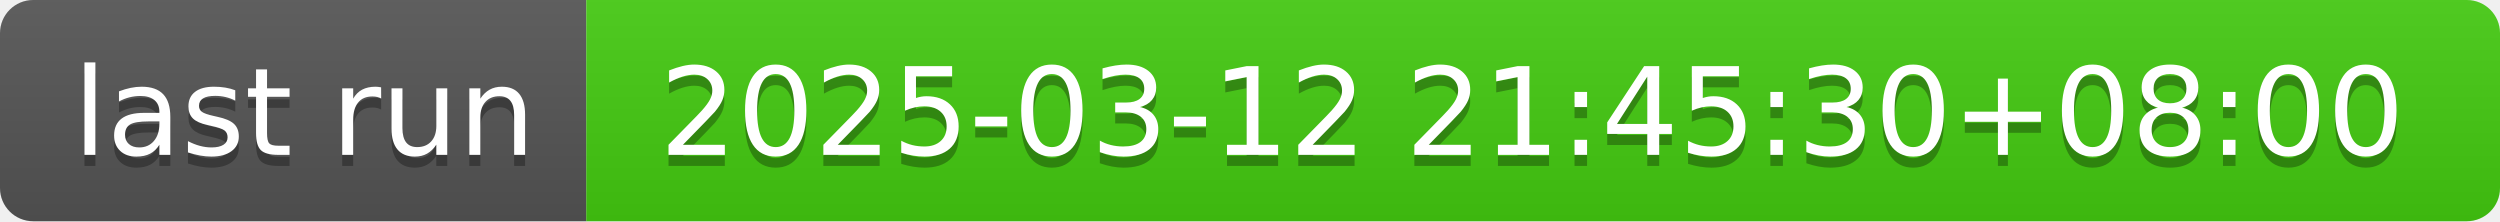
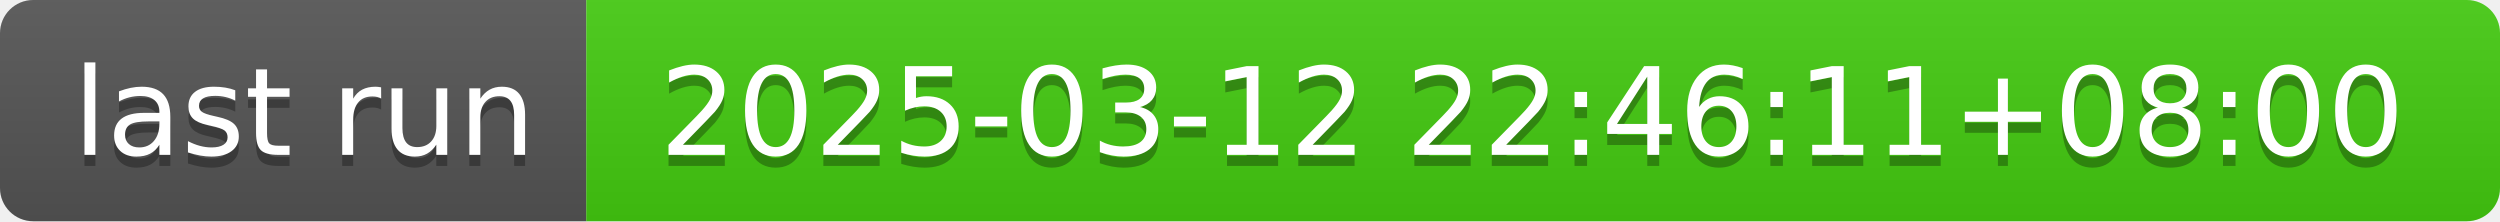
- <svg xmlns="http://www.w3.org/2000/svg" width="226" height="20" role="img" aria-label="last run: 2025-03-12 21:45:30+08:00">
+ <svg xmlns="http://www.w3.org/2000/svg" width="226" height="20" role="img" aria-label="last run: 2025-03-12 22:46:11+08:00">
  <linearGradient id="s" x2="0" y2="100%">
    <stop offset="0" stop-color="#bbb" stop-opacity=".1" />
    <stop offset="1" stop-opacity=".1" />
  </linearGradient>
  <clipPath id="r">
    <rect width="226" height="20" rx="3" fill="#fff" />
  </clipPath>
  <g clip-path="url(#r)">
    <rect width="53" height="20" fill="#555" />
    <rect x="53" width="173" height="20" fill="#4c1" />
    <rect width="226" height="20" fill="url(#s)" />
  </g>
  <g fill="#fff" text-anchor="middle" font-family="Verdana,Geneva,DejaVu Sans,sans-serif" text-rendering="geometricPrecision" font-size="110">
    <text aria-hidden="true" x="275" y="150" fill="#010101" fill-opacity=".3" transform="scale(.1)" textLength="430">last run</text>
    <text x="275" y="140" transform="scale(.1)" fill="#fff" textLength="430">last run</text>
-     <text aria-hidden="true" x="1385" y="150" fill="#010101" fill-opacity=".3" transform="scale(.1)" textLength="1630">2025-03-12 21:45:30+08:00</text>
-     <text x="1385" y="140" transform="scale(.1)" fill="#fff" textLength="1630">2025-03-12 21:45:30+08:00</text>
+     <text aria-hidden="true" x="1385" y="150" fill="#010101" fill-opacity=".3" transform="scale(.1)" textLength="1630">2025-03-12 22:46:11+08:00</text>
+     <text x="1385" y="140" transform="scale(.1)" fill="#fff" textLength="1630">2025-03-12 22:46:11+08:00</text>
  </g>
</svg>
